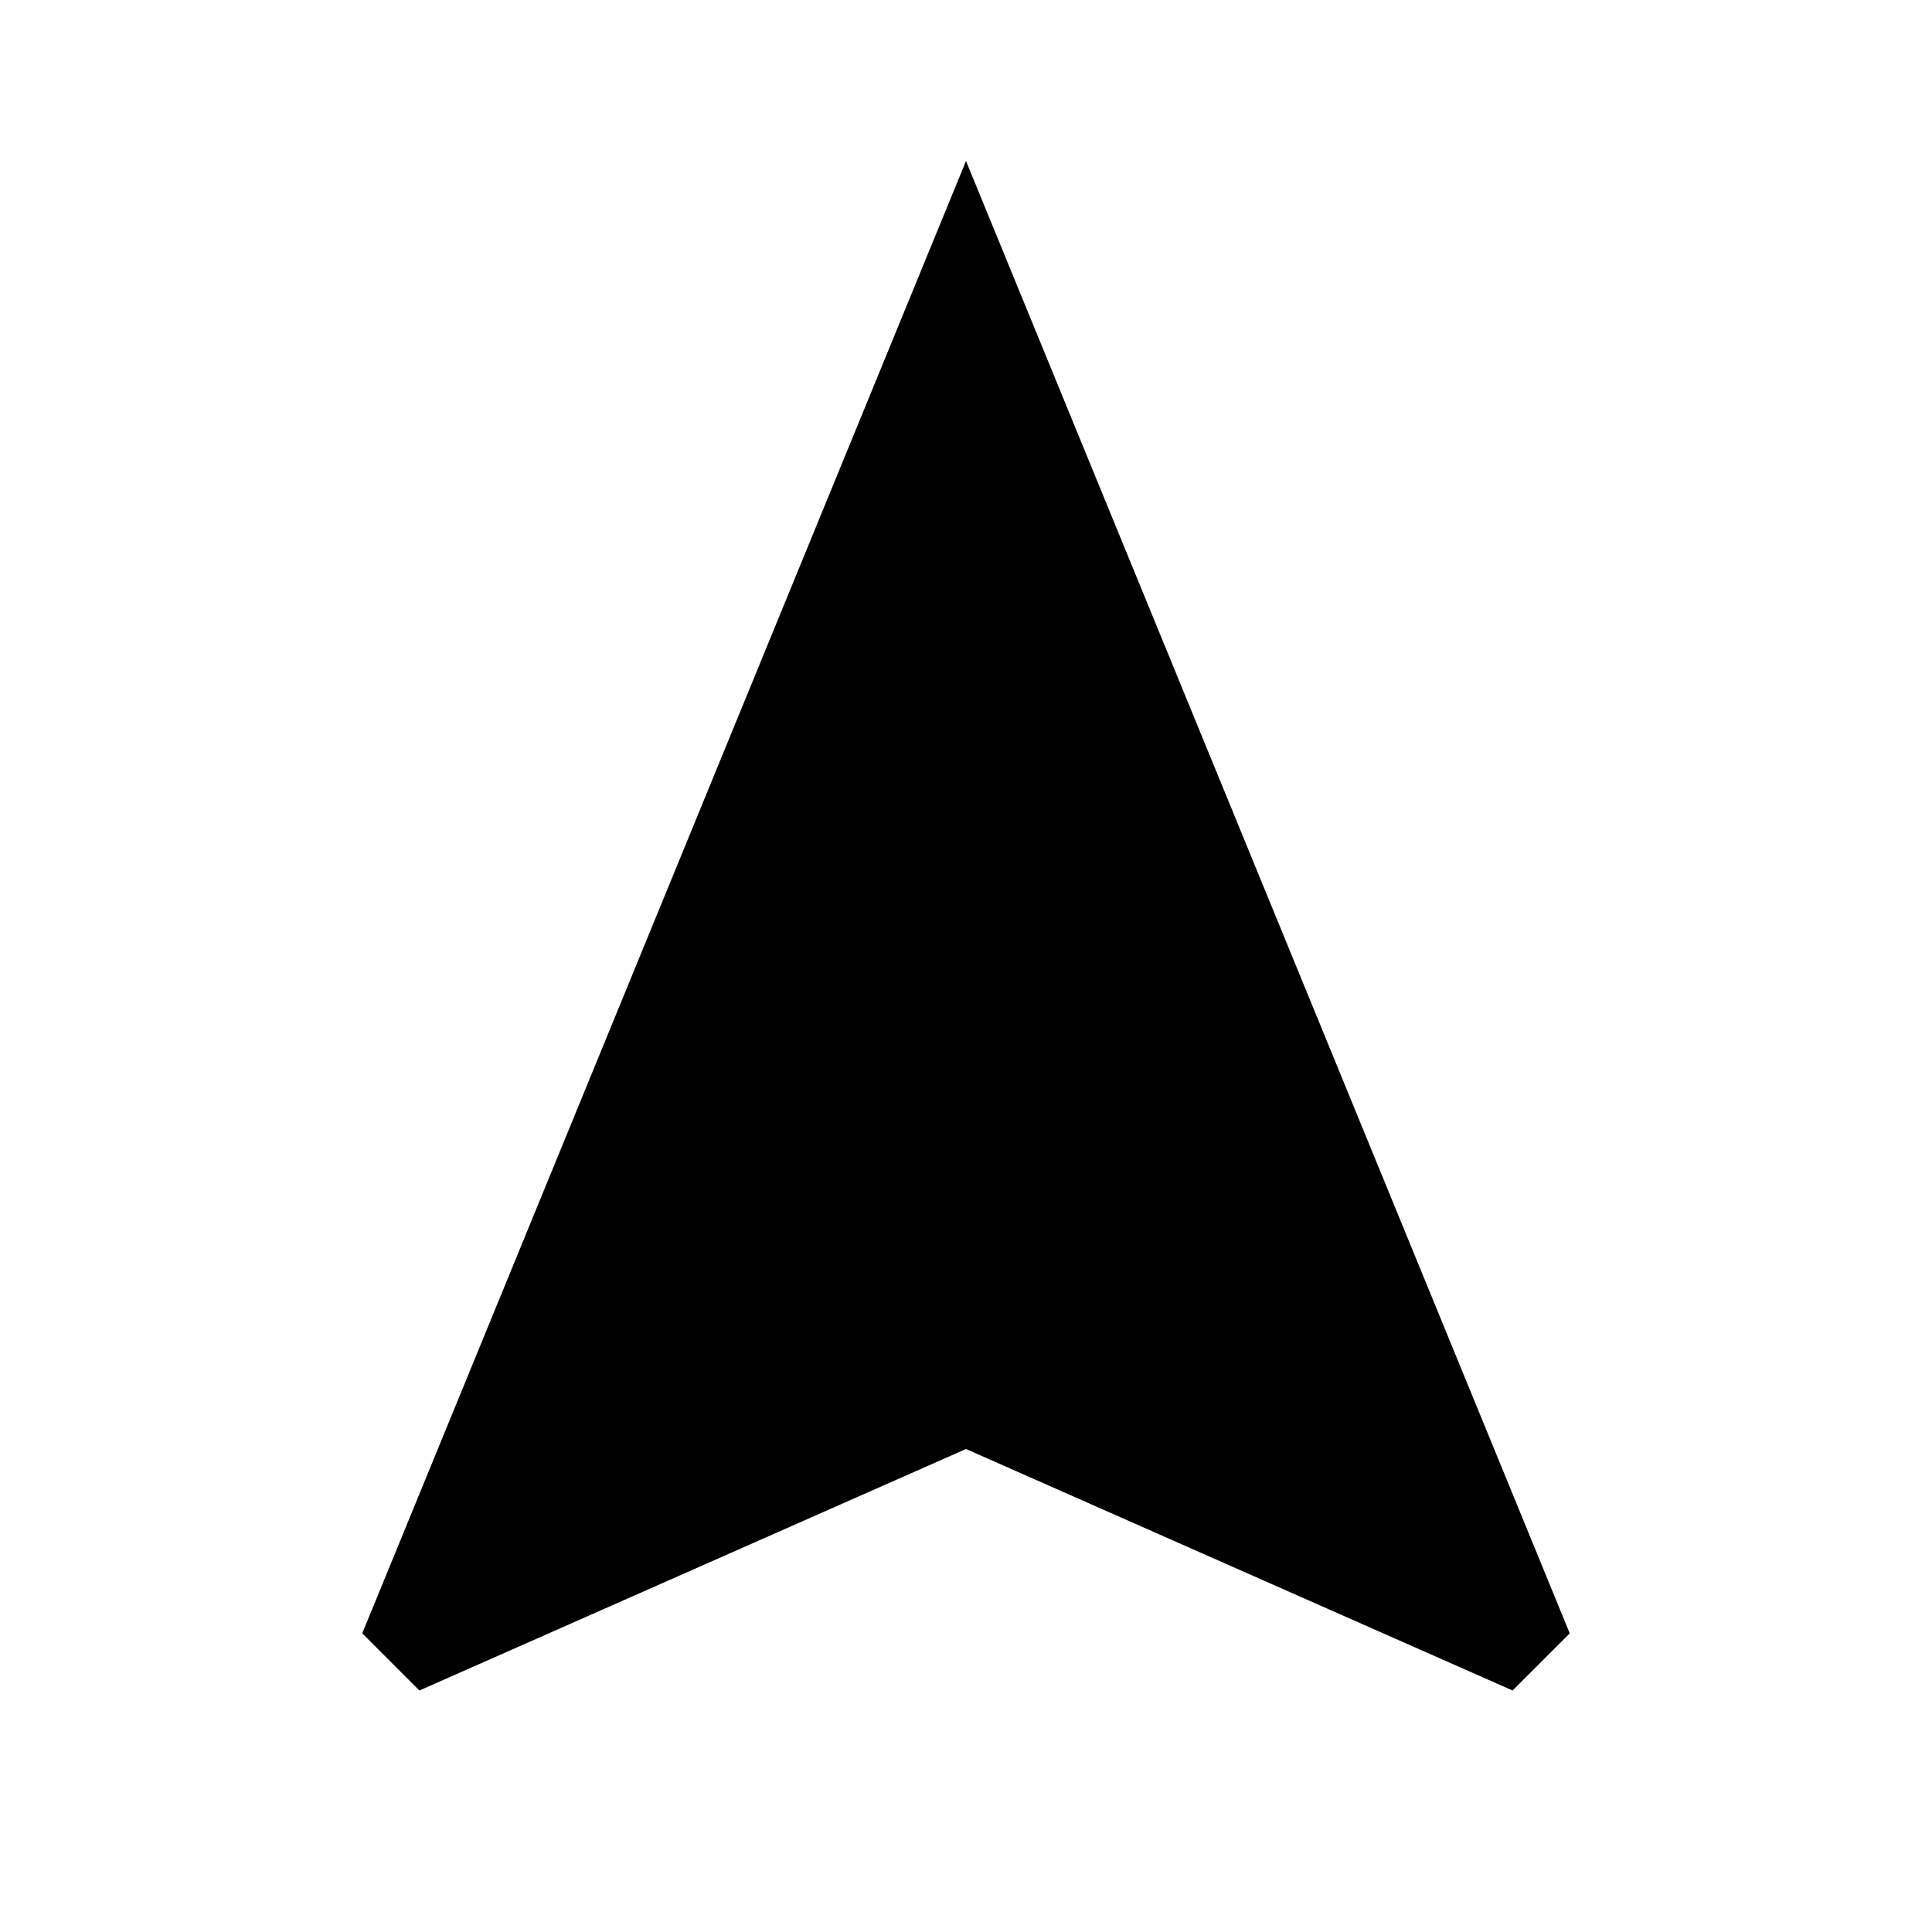
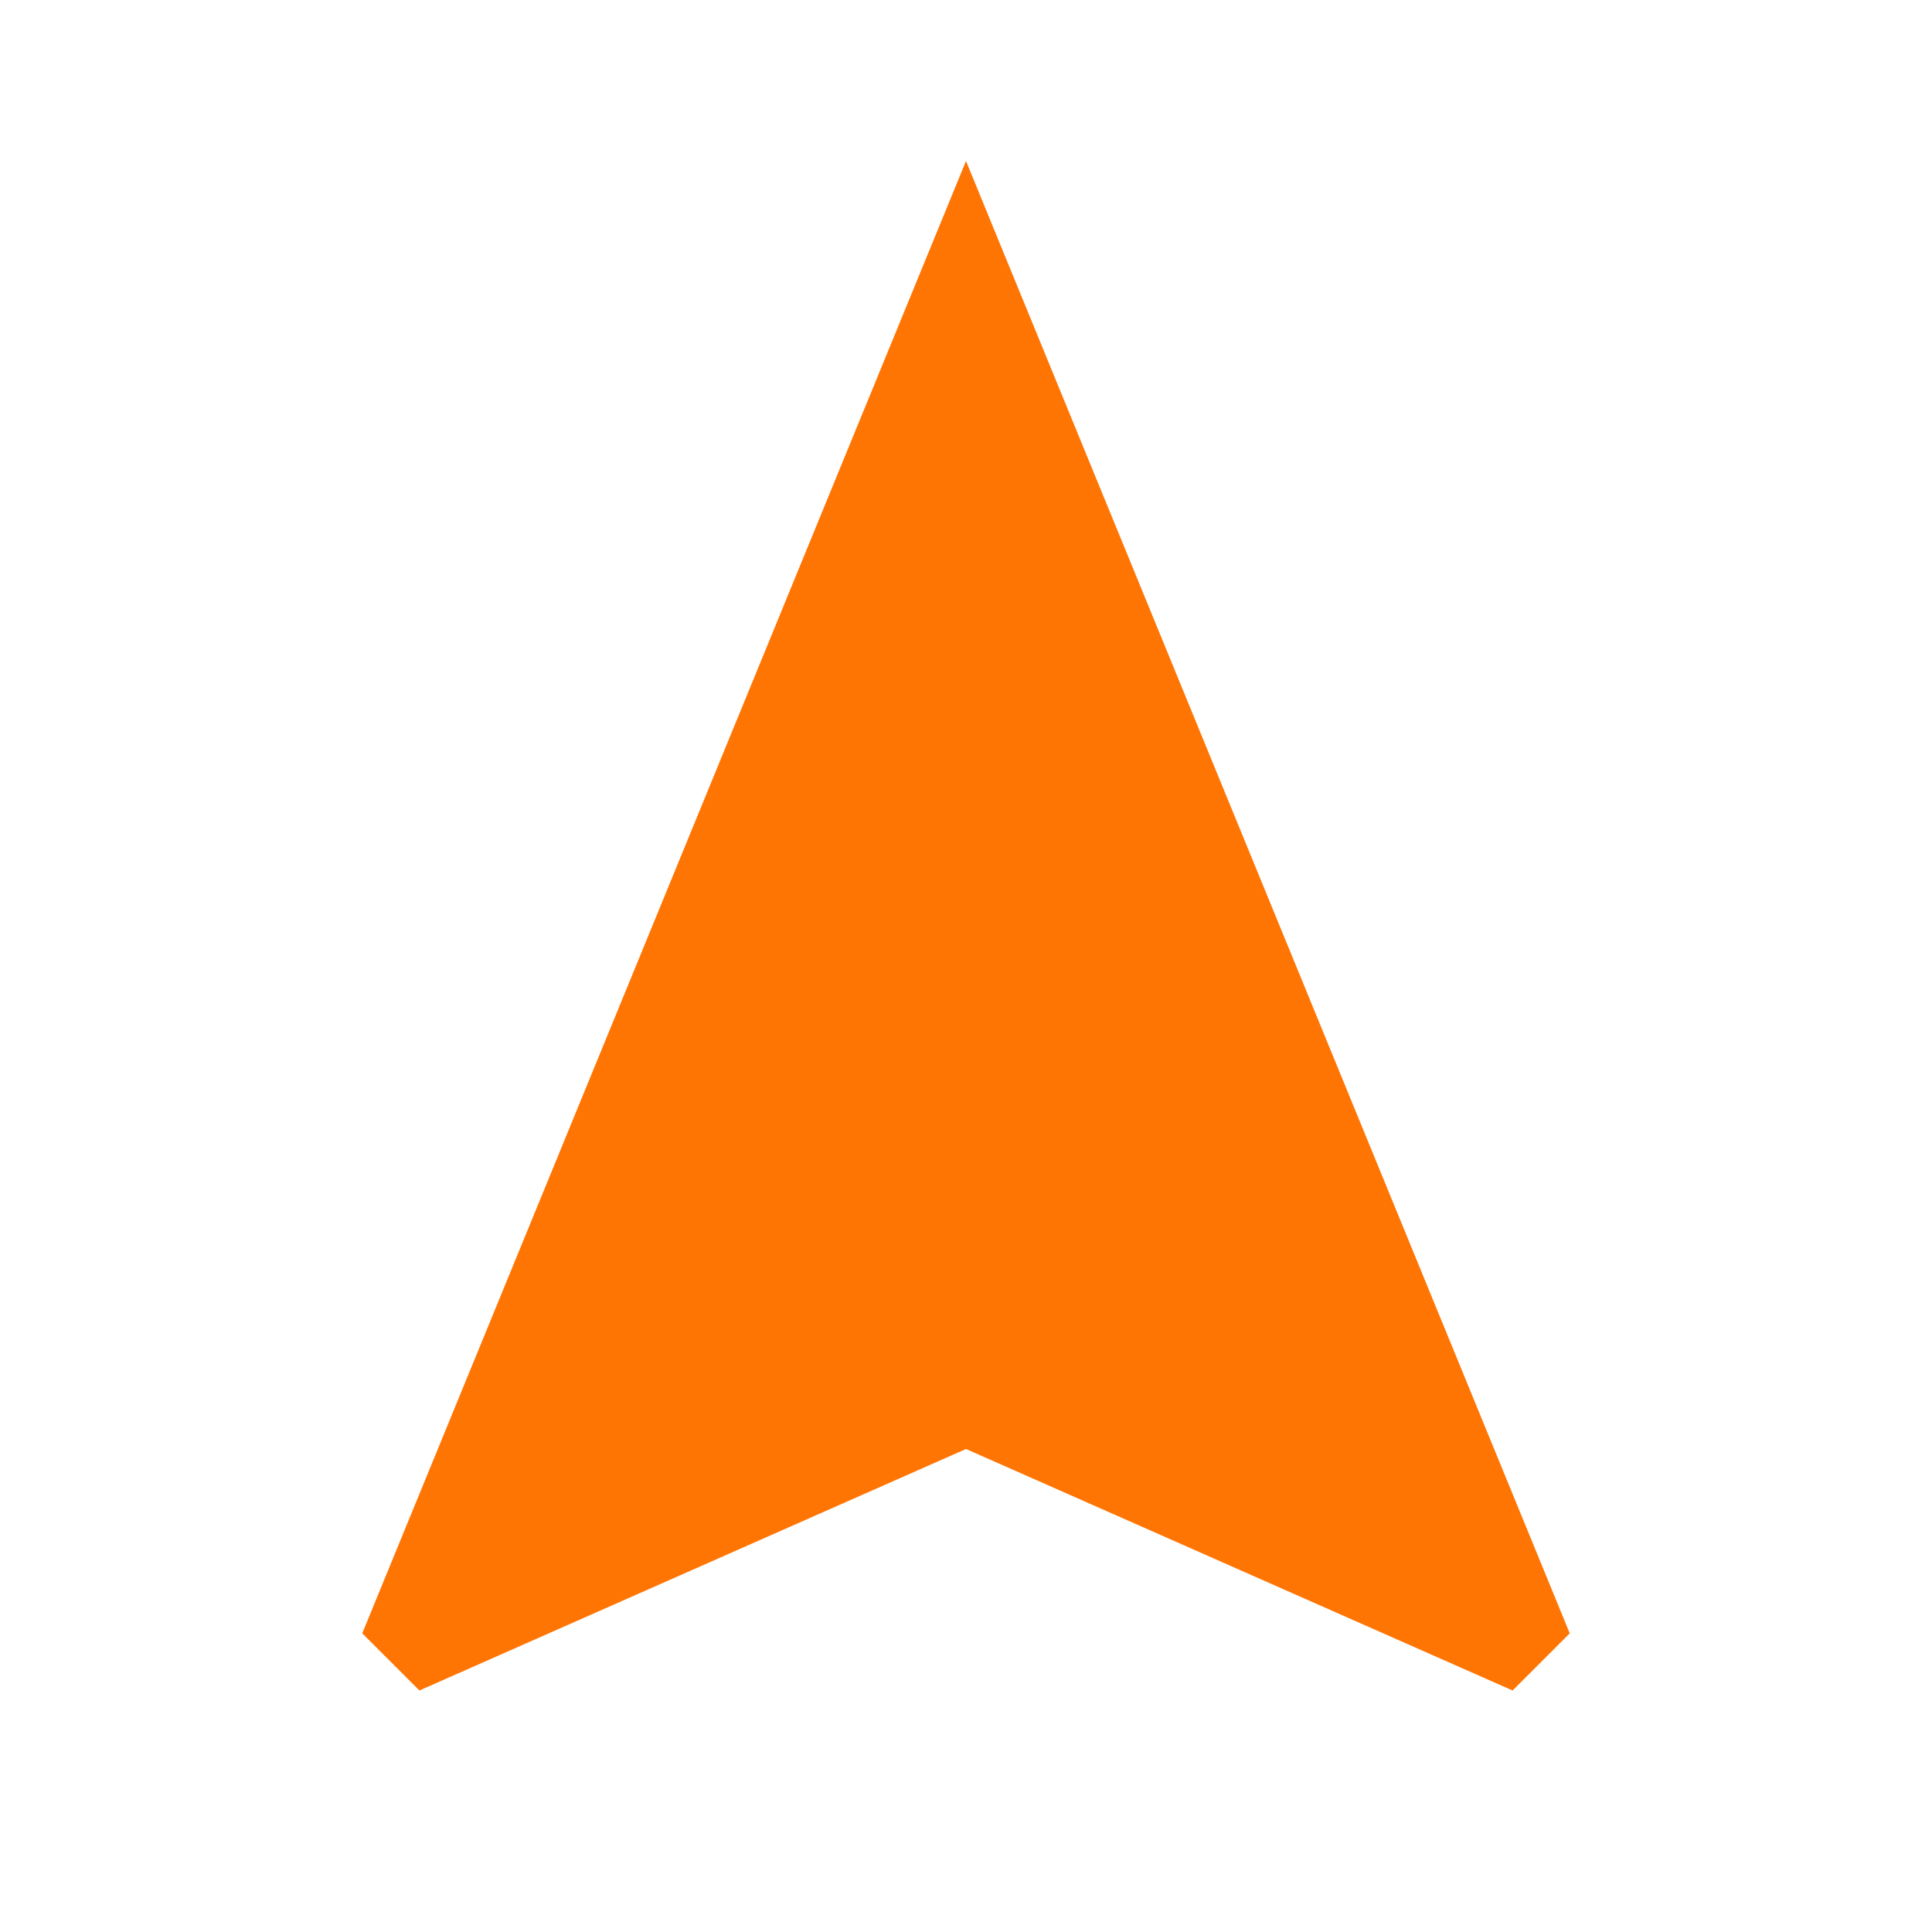
- <svg xmlns="http://www.w3.org/2000/svg" width="24" height="24" viewBox="0 0 24 24">
-   <path d="M0 0h24v24H0z" fill="none" />
-   <path d="M12 2L4.5 20.29l.71.71L12 18l6.79 3 .71-.71z" />
+ <svg xmlns="http://www.w3.org/2000/svg" width="24" height="24" style="">
+   <rect id="backgroundrect" width="100%" height="100%" x="0" y="0" fill="none" stroke="none" />
+   <g class="currentLayer" style="">
+     <path d="M0 0h24v24H0z" fill="none" id="svg_1" />
+     <path d="M12 2L4.5 20.29l.71.71L12 18l6.79 3 .71-.71z" id="svg_2" class="selected" fill="#ff7504" fill-opacity="1" />
+   </g>
</svg>
